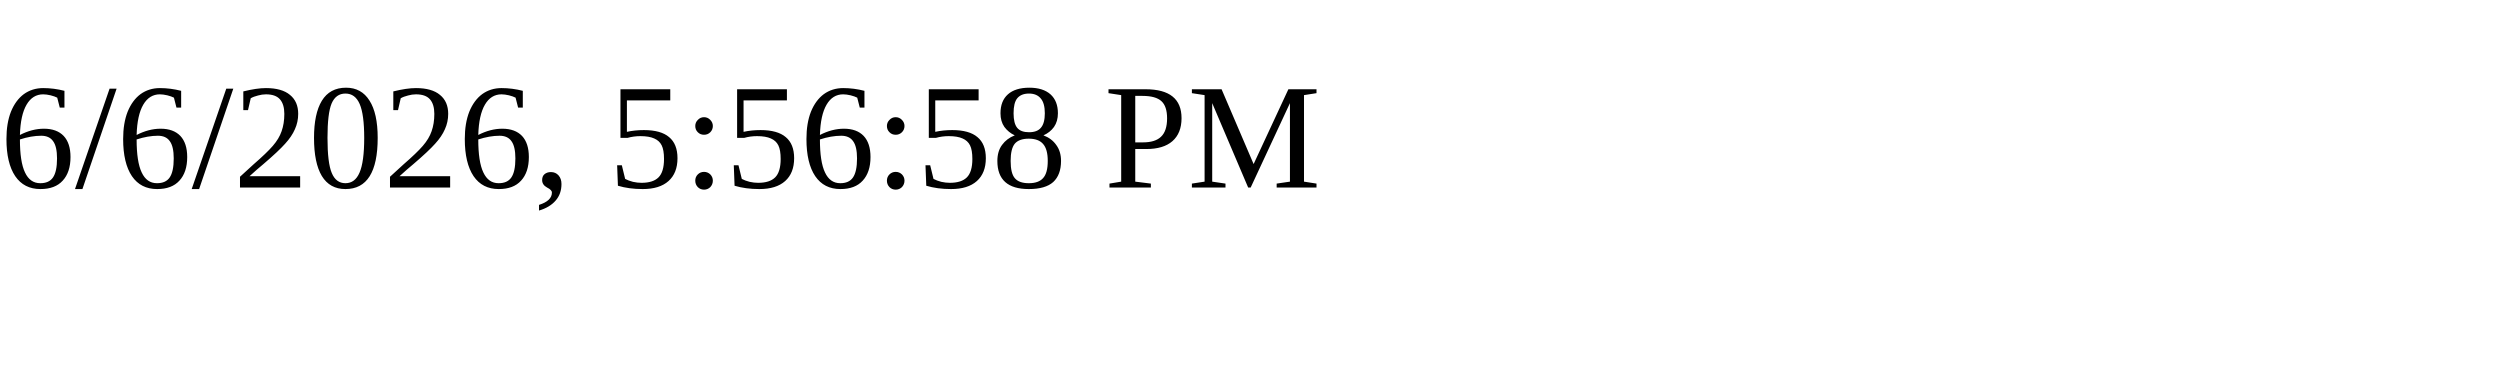
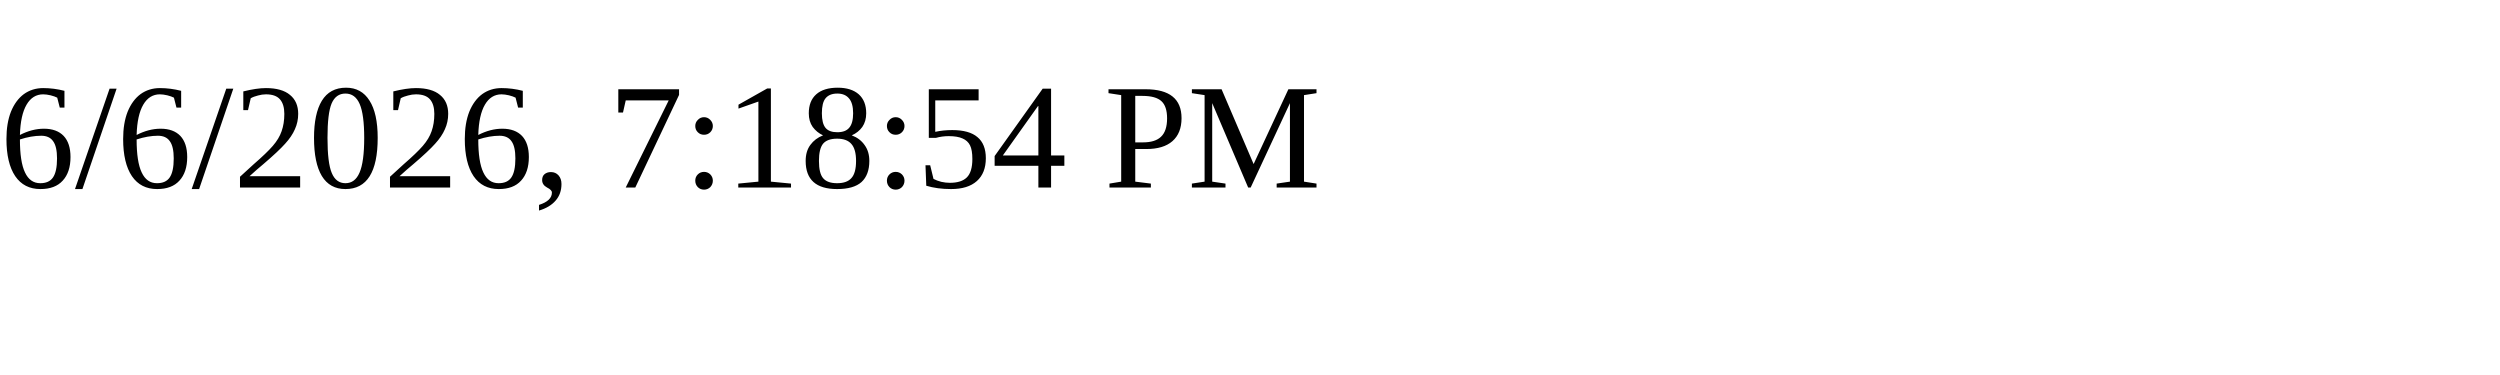
<svg xmlns="http://www.w3.org/2000/svg" height="30" width="200">
-   <text x="0" y="15">6/6/2026, 5:56:58 PM</text>
+   <text x="0" y="15">6/6/2026, 7:18:54 PM</text>
</svg>
